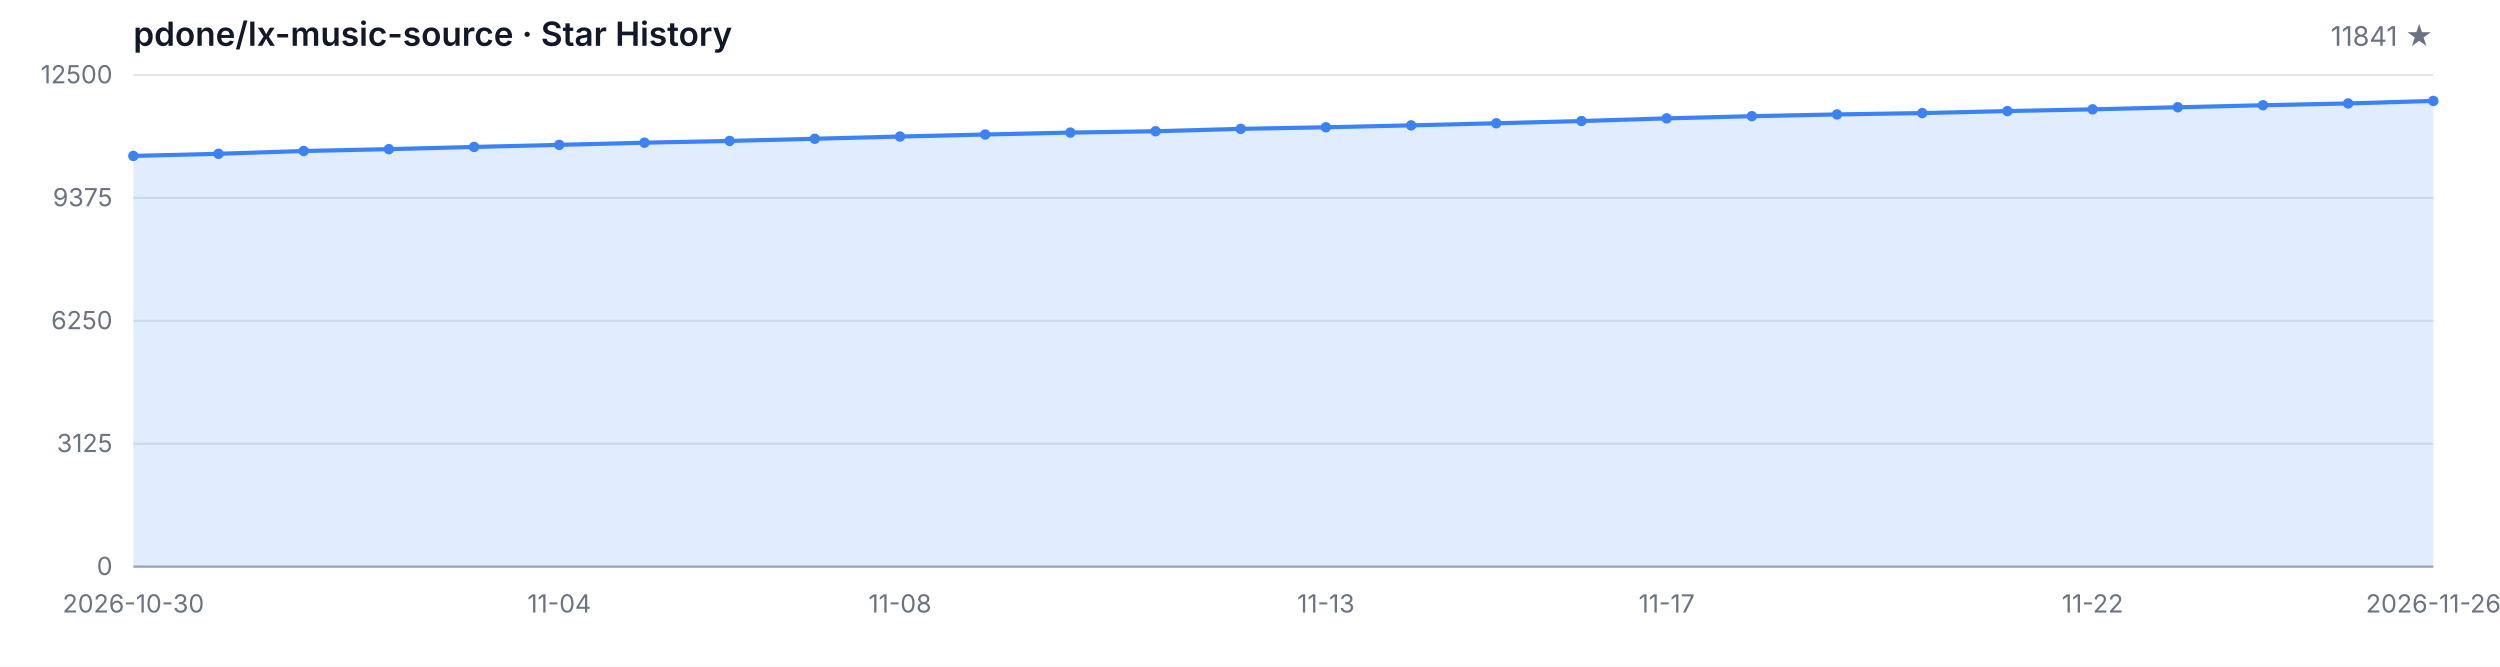
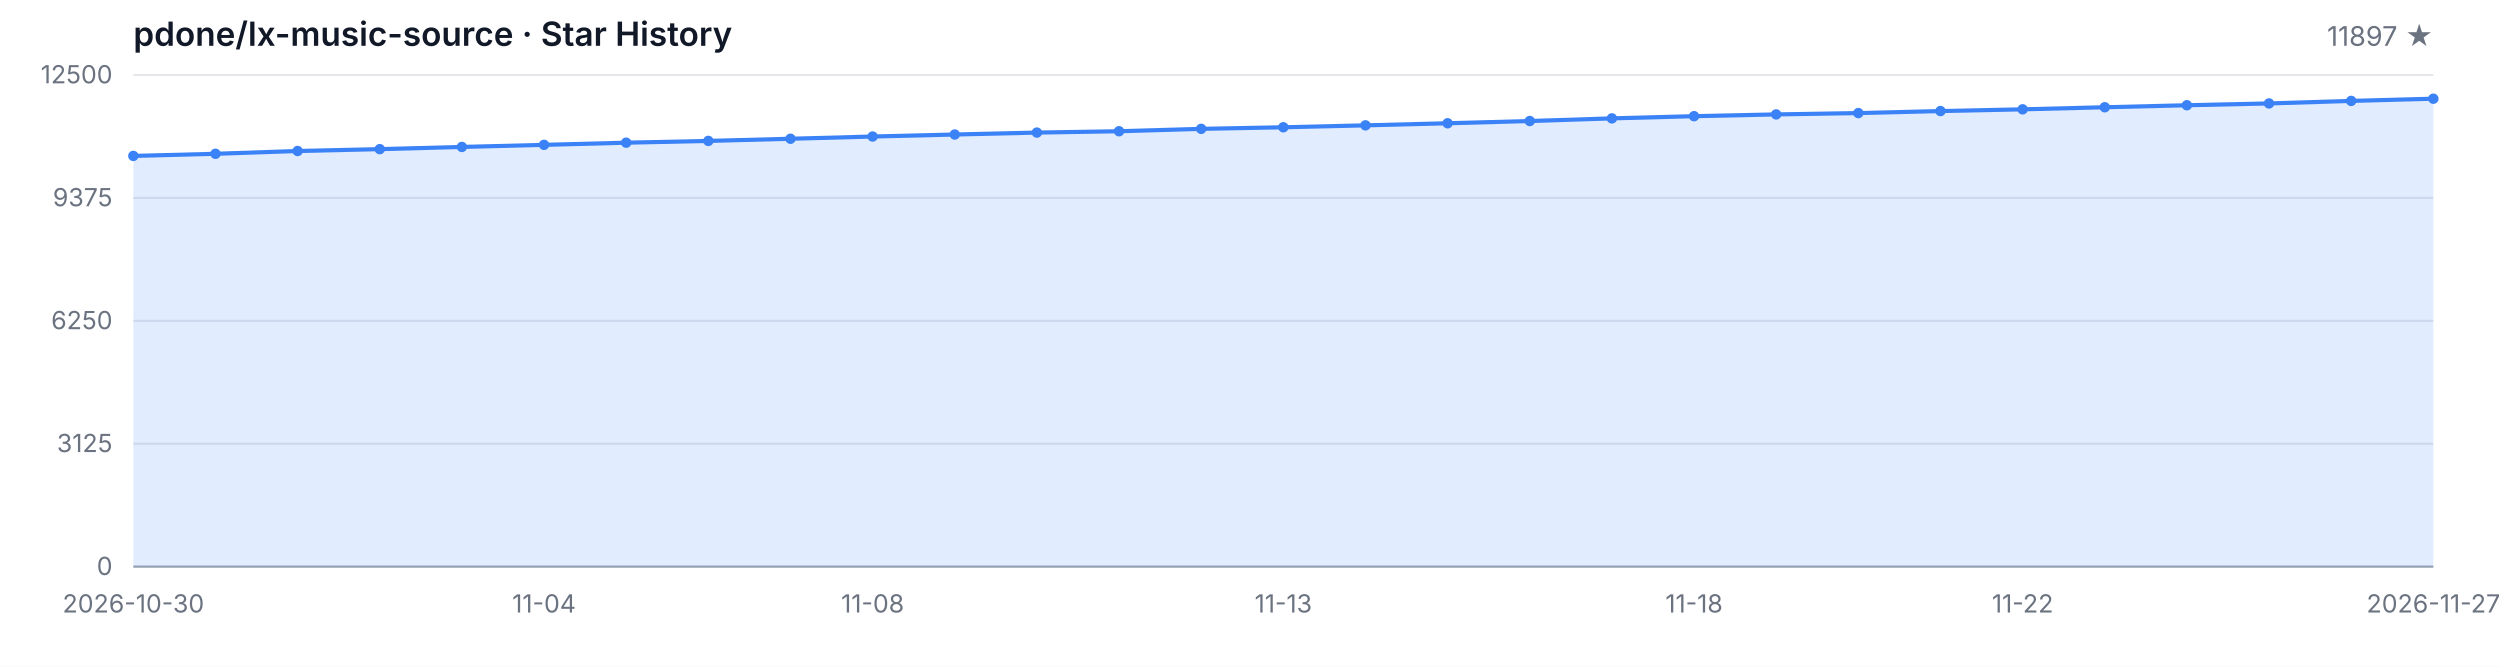
<svg xmlns="http://www.w3.org/2000/svg" width="1200" height="320" viewBox="0 0 1200 320" role="img" aria-label="Star History">
  <style>
  .bg { fill: #ffffff; }
  .grid { stroke: #e5e7eb; stroke-width: 1; }
  .axis { stroke: #9ca3af; stroke-width: 1; }
  .area { fill: rgba(59, 130, 246, 0.15); }
  .line { fill: none; stroke: #3b82f6; stroke-width: 2; stroke-linejoin: round; stroke-linecap: round; }
  .dot { fill: #3b82f6; }
  .tlabel { fill: #6b7280; font-family: -apple-system, BlinkMacSystemFont, 'Segoe UI', sans-serif; font-size: 12px; }
  .title { fill: #111827; font-family: -apple-system, BlinkMacSystemFont, 'Segoe UI', sans-serif; font-size: 16px; font-weight: 600; }
  .subtitle { fill: #6b7280; font-family: -apple-system, BlinkMacSystemFont, 'Segoe UI', sans-serif; font-size: 13px; }
  @media (prefers-color-scheme: dark) {
    .bg { fill: #0d1117; }
    .grid { stroke: #21262d; }
    .axis { stroke: #484f58; }
    .area { fill: rgba(58, 132, 255, 0.18); }
    .line { stroke: #58a6ff; }
    .dot { fill: #58a6ff; }
    .tlabel { fill: #8b949e; }
    .title { fill: #c9d1d9; }
    .subtitle { fill: #8b949e; }
  }
</style>
  <rect class="bg" width="1200" height="320" />
  <text class="title" x="64" y="22">pdone/lx-music-source · Star History</text>
-   <text class="subtitle" x="1168" y="22" text-anchor="end">11841 ★</text>
+   <text class="subtitle" x="1168" y="22" text-anchor="end">11897 ★</text>
  <line class="grid" x1="64" y1="272.00" x2="1168" y2="272.00" />
  <line class="grid" x1="64" y1="213.00" x2="1168" y2="213.00" />
  <line class="grid" x1="64" y1="154.00" x2="1168" y2="154.00" />
  <line class="grid" x1="64" y1="95.00" x2="1168" y2="95.00" />
  <line class="grid" x1="64" y1="36.00" x2="1168" y2="36.00" />
  <text class="tlabel" x="54" y="276.00" text-anchor="end">0</text>
  <text class="tlabel" x="54" y="217.00" text-anchor="end">3125</text>
  <text class="tlabel" x="54" y="158.00" text-anchor="end">6250</text>
  <text class="tlabel" x="54" y="99.00" text-anchor="end">9375</text>
  <text class="tlabel" x="54" y="40.00" text-anchor="end">12500</text>
  <line class="axis" x1="64" y1="272" x2="1168" y2="272" />
-   <path class="area" d="M 64.00 272.00 L 64.00 74.84 L 104.89 73.82 L 145.78 72.48 L 186.67 71.59 L 227.56 70.53 L 268.44 69.53 L 309.33 68.49 L 350.22 67.64 L 391.11 66.60 L 432.00 65.53 L 472.89 64.57 L 513.78 63.64 L 554.67 63.00 L 595.56 61.85 L 636.44 61.09 L 677.33 60.17 L 718.22 59.17 L 759.11 58.09 L 800.00 56.82 L 840.89 55.77 L 881.78 54.92 L 922.67 54.28 L 963.56 53.31 L 1004.44 52.48 L 1045.33 51.48 L 1086.22 50.52 L 1127.11 49.65 L 1168.00 48.44 L 1168.00 272.00 Z" />
-   <path class="line" d="M 64.00 74.84 L 104.89 73.82 L 145.78 72.48 L 186.67 71.59 L 227.56 70.53 L 268.44 69.53 L 309.33 68.49 L 350.22 67.64 L 391.11 66.60 L 432.00 65.53 L 472.89 64.57 L 513.78 63.64 L 554.67 63.00 L 595.56 61.85 L 636.44 61.09 L 677.33 60.17 L 718.22 59.17 L 759.11 58.09 L 800.00 56.82 L 840.89 55.77 L 881.78 54.92 L 922.67 54.28 L 963.56 53.31 L 1004.44 52.48 L 1045.33 51.48 L 1086.22 50.52 L 1127.11 49.65 L 1168.00 48.44" />
+   <path class="area" d="M 64.00 272.00 L 64.00 74.84 L 103.43 73.82 L 142.86 72.48 L 182.29 71.59 L 221.71 70.53 L 261.14 69.53 L 300.57 68.49 L 340.00 67.64 L 379.43 66.60 L 418.86 65.53 L 458.29 64.57 L 497.71 63.64 L 537.14 63.00 L 576.57 61.85 L 616.00 61.09 L 655.43 60.17 L 694.86 59.17 L 734.29 58.09 L 773.71 56.82 L 813.14 55.77 L 852.57 54.92 L 892.00 54.28 L 931.43 53.31 L 970.86 52.48 L 1010.29 51.48 L 1049.71 50.52 L 1089.14 49.65 L 1128.57 48.44 L 1168.00 47.38 L 1168.00 272.00 Z" />
+   <path class="line" d="M 64.00 74.84 L 103.43 73.82 L 142.86 72.48 L 182.29 71.59 L 221.71 70.53 L 261.14 69.53 L 300.57 68.49 L 340.00 67.64 L 379.43 66.60 L 418.86 65.53 L 458.29 64.57 L 497.71 63.64 L 537.14 63.00 L 576.57 61.85 L 616.00 61.09 L 655.43 60.17 L 694.86 59.17 L 734.29 58.09 L 773.71 56.82 L 813.14 55.77 L 852.57 54.92 L 892.00 54.28 L 931.43 53.31 L 970.86 52.48 L 1010.29 51.48 L 1049.71 50.52 L 1089.14 49.65 L 1128.57 48.44 L 1168.00 47.38" />
  <circle class="dot" cx="64.00" cy="74.84" r="2.5" />
-   <circle class="dot" cx="104.89" cy="73.82" r="2.5" />
-   <circle class="dot" cx="145.78" cy="72.48" r="2.5" />
-   <circle class="dot" cx="186.67" cy="71.59" r="2.5" />
-   <circle class="dot" cx="227.56" cy="70.53" r="2.5" />
-   <circle class="dot" cx="268.44" cy="69.53" r="2.5" />
-   <circle class="dot" cx="309.33" cy="68.49" r="2.5" />
-   <circle class="dot" cx="350.22" cy="67.64" r="2.5" />
-   <circle class="dot" cx="391.11" cy="66.60" r="2.5" />
-   <circle class="dot" cx="432.00" cy="65.53" r="2.5" />
-   <circle class="dot" cx="472.89" cy="64.57" r="2.5" />
-   <circle class="dot" cx="513.78" cy="63.64" r="2.5" />
-   <circle class="dot" cx="554.67" cy="63.00" r="2.5" />
-   <circle class="dot" cx="595.56" cy="61.85" r="2.5" />
-   <circle class="dot" cx="636.44" cy="61.09" r="2.5" />
-   <circle class="dot" cx="677.33" cy="60.17" r="2.5" />
-   <circle class="dot" cx="718.22" cy="59.17" r="2.5" />
-   <circle class="dot" cx="759.11" cy="58.09" r="2.5" />
-   <circle class="dot" cx="800.00" cy="56.82" r="2.5" />
-   <circle class="dot" cx="840.89" cy="55.77" r="2.5" />
-   <circle class="dot" cx="881.78" cy="54.92" r="2.5" />
-   <circle class="dot" cx="922.67" cy="54.28" r="2.5" />
-   <circle class="dot" cx="963.56" cy="53.31" r="2.5" />
-   <circle class="dot" cx="1004.44" cy="52.48" r="2.5" />
-   <circle class="dot" cx="1045.33" cy="51.48" r="2.5" />
-   <circle class="dot" cx="1086.22" cy="50.52" r="2.5" />
-   <circle class="dot" cx="1127.11" cy="49.65" r="2.5" />
-   <circle class="dot" cx="1168.00" cy="48.44" r="2.5" />
+   <circle class="dot" cx="103.43" cy="73.82" r="2.5" />
+   <circle class="dot" cx="142.86" cy="72.48" r="2.5" />
+   <circle class="dot" cx="182.29" cy="71.59" r="2.5" />
+   <circle class="dot" cx="221.71" cy="70.53" r="2.5" />
+   <circle class="dot" cx="261.14" cy="69.53" r="2.5" />
+   <circle class="dot" cx="300.57" cy="68.49" r="2.5" />
+   <circle class="dot" cx="340.00" cy="67.64" r="2.5" />
+   <circle class="dot" cx="379.43" cy="66.60" r="2.5" />
+   <circle class="dot" cx="418.86" cy="65.53" r="2.5" />
+   <circle class="dot" cx="458.29" cy="64.57" r="2.5" />
+   <circle class="dot" cx="497.71" cy="63.64" r="2.5" />
+   <circle class="dot" cx="537.14" cy="63.00" r="2.5" />
+   <circle class="dot" cx="576.57" cy="61.85" r="2.5" />
+   <circle class="dot" cx="616.00" cy="61.09" r="2.5" />
+   <circle class="dot" cx="655.43" cy="60.17" r="2.5" />
+   <circle class="dot" cx="694.86" cy="59.17" r="2.5" />
+   <circle class="dot" cx="734.29" cy="58.09" r="2.5" />
+   <circle class="dot" cx="773.71" cy="56.82" r="2.5" />
+   <circle class="dot" cx="813.14" cy="55.77" r="2.5" />
+   <circle class="dot" cx="852.57" cy="54.92" r="2.5" />
+   <circle class="dot" cx="892.00" cy="54.28" r="2.5" />
+   <circle class="dot" cx="931.43" cy="53.31" r="2.5" />
+   <circle class="dot" cx="970.86" cy="52.48" r="2.5" />
+   <circle class="dot" cx="1010.29" cy="51.48" r="2.5" />
+   <circle class="dot" cx="1049.71" cy="50.52" r="2.5" />
+   <circle class="dot" cx="1089.14" cy="49.65" r="2.5" />
+   <circle class="dot" cx="1128.57" cy="48.44" r="2.5" />
+   <circle class="dot" cx="1168.00" cy="47.38" r="2.5" />
  <text class="tlabel" x="64.00" y="294" text-anchor="middle">2026-10-30</text>
-   <text class="tlabel" x="268.44" y="294" text-anchor="middle">11-04</text>
-   <text class="tlabel" x="432.00" y="294" text-anchor="middle">11-08</text>
-   <text class="tlabel" x="636.44" y="294" text-anchor="middle">11-13</text>
-   <text class="tlabel" x="800.00" y="294" text-anchor="middle">11-17</text>
-   <text class="tlabel" x="1004.44" y="294" text-anchor="middle">11-22</text>
-   <text class="tlabel" x="1168.00" y="294" text-anchor="middle">2026-11-26</text>
+   <text class="tlabel" x="261.14" y="294" text-anchor="middle">11-04</text>
+   <text class="tlabel" x="418.86" y="294" text-anchor="middle">11-08</text>
+   <text class="tlabel" x="616.00" y="294" text-anchor="middle">11-13</text>
+   <text class="tlabel" x="813.14" y="294" text-anchor="middle">11-18</text>
+   <text class="tlabel" x="970.86" y="294" text-anchor="middle">11-22</text>
+   <text class="tlabel" x="1168.00" y="294" text-anchor="middle">2026-11-27</text>
</svg>
